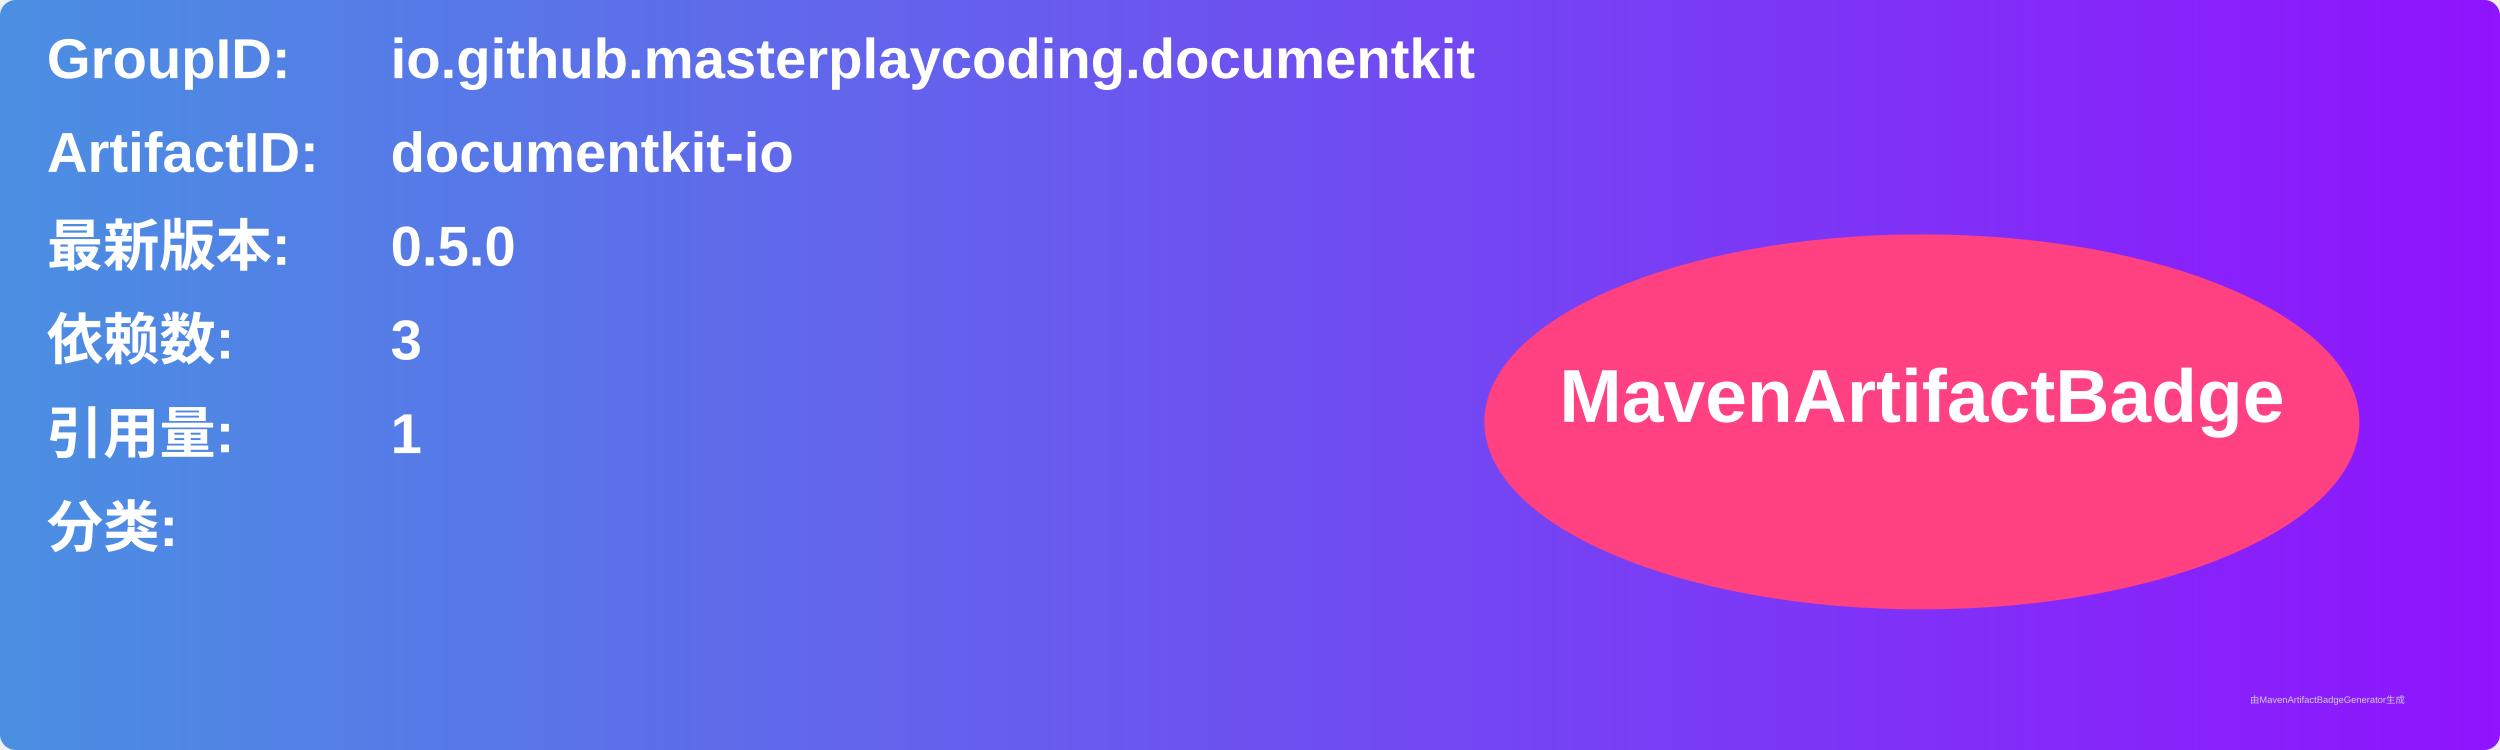
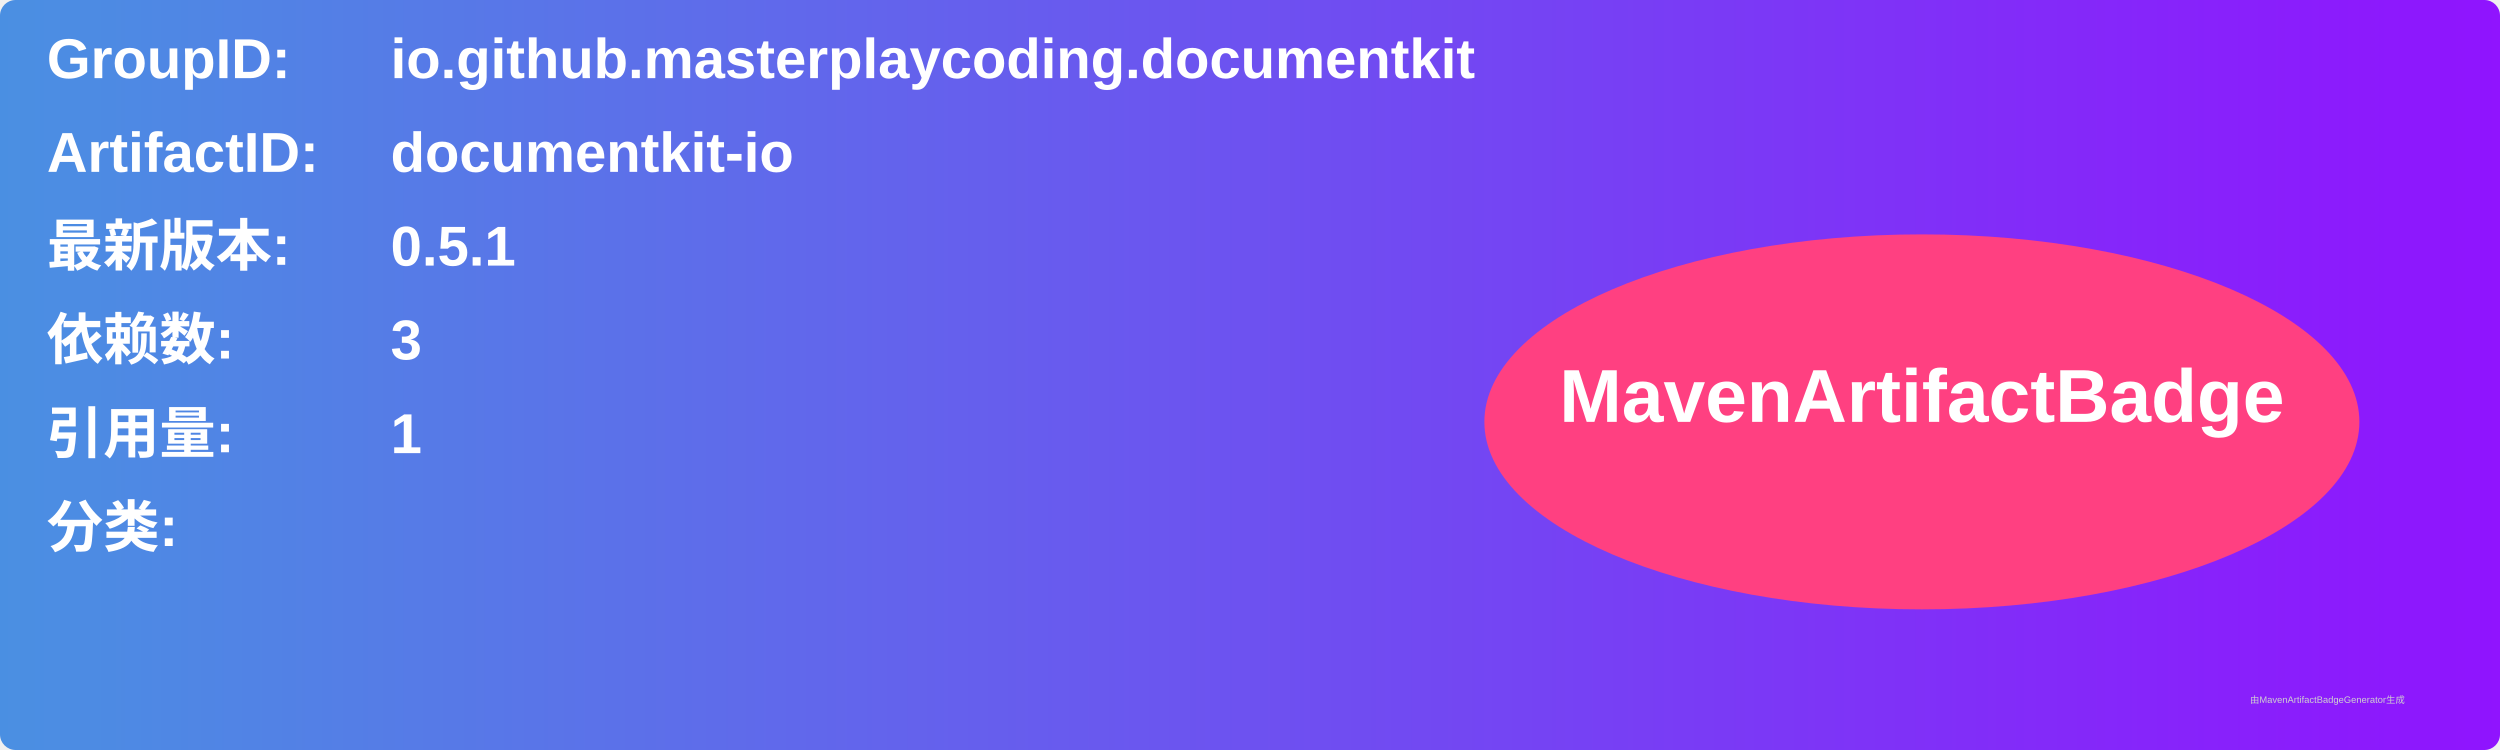
<svg xmlns="http://www.w3.org/2000/svg" width="800" height="240" viewBox="0 0 800 240">
  <linearGradient id="grad" x1="0%" y1="0%" x2="100%" y2="0%">
    <stop offset="0%" stop-color="#4a90e2" />
    <stop offset="100%" stop-color="#9013fe" />
  </linearGradient>
  <rect width="100%" height="100%" rx="5" ry="5" fill="url(#grad)" />
  <g transform="translate(15, 15)">
    <text x="0" y="10" font-family="Arial" font-size="18" fill="white" font-weight="bold" width="260">GroupID:</text>
    <text x="110" y="10" font-family="Arial" font-size="18" fill="white" font-weight="bold" width="460">io.github.masterplaycoding.documentkit</text>
    <text x="0" y="40" font-family="Arial" font-size="18" fill="white" font-weight="bold" width="260">ArtifactID:</text>
    <text x="110" y="40" font-family="Arial" font-size="18" fill="white" font-weight="bold" width="460">documentkit-io</text>
    <text x="0" y="70" font-family="Arial" font-size="18" fill="white" font-weight="bold">最新版本:</text>
    <text x="110" y="70" font-family="Arial" font-size="18" fill="white" font-weight="bold">
-       <tspan font-weight="bold">0.5.0</tspan>
+       <tspan font-weight="bold">0.5.1</tspan>
    </text>
    <text x="0" y="100" font-family="Arial" font-size="18" fill="white" font-weight="bold">依赖数: </text>
    <text x="110" y="100" font-family="Arial" font-size="18" fill="white">
      <tspan font-weight="bold">3</tspan>
    </text>
    <text x="0" y="130" font-family="Arial" font-size="18" fill="white" font-weight="bold">引用量: </text>
    <text x="110" y="130" font-family="Arial" font-size="18" fill="white">
      <tspan font-weight="bold">1</tspan>
    </text>
    <text x="0" y="160" font-family="Arial" font-size="18" fill="white" font-weight="bold">分类:</text>
    <text x="10" y="190" font-family="Arial" font-size="10" fill="white">
      <tspan font-weight="bold" />
    </text>
    <ellipse cx="600" cy="120" rx="140" ry="60" fill="#ff4081" />
    <text x="600" y="120" text-anchor="middle" font-family="Arial" font-size="24" fill="white" font-weight="bold">MavenArtifactBadge</text>
  </g>
  <text x="720" y="225" font-family="Arial" font-size="3" fill="#d0d0d0">由MavenArtifactBadgeGenerator生成</text>
</svg>
